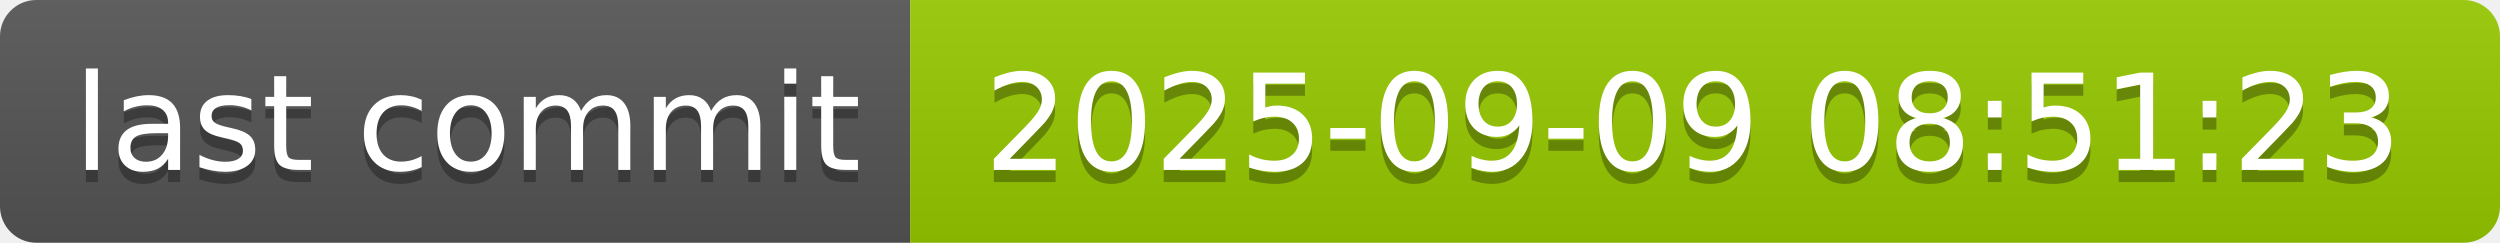
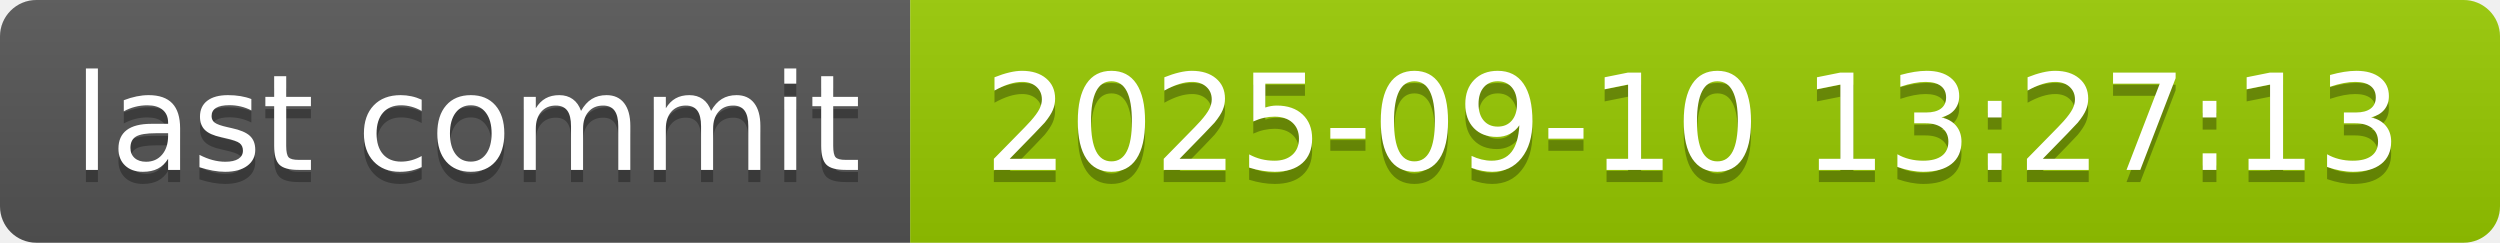
- <svg xmlns="http://www.w3.org/2000/svg" width="206" height="20" role="img" aria-label="last commit: 2025-09-09 08:51:23">
+ <svg xmlns="http://www.w3.org/2000/svg" width="206" height="20" role="img" aria-label="last commit: 2025-09-10 13:27:13">
  <linearGradient id="s" x2="0" y2="100%">
    <stop offset="0" stop-color="#bbb" stop-opacity=".1" />
    <stop offset="1" stop-opacity=".1" />
  </linearGradient>
  <clipPath id="r">
    <rect width="206" height="20" rx="3" fill="#fff" />
  </clipPath>
  <g clip-path="url(#r)">
    <rect width="75" height="20" fill="#555" />
    <rect x="75" width="131" height="20" fill="#97ca00" />
    <rect width="206" height="20" fill="url(#s)" />
  </g>
  <g fill="#fff" text-anchor="middle" font-family="Verdana,Geneva,DejaVu Sans,sans-serif" text-rendering="geometricPrecision" font-size="110">
    <text aria-hidden="true" x="385" y="150" fill="#010101" fill-opacity=".3" transform="scale(.1)" textLength="650">last commit</text>
    <text x="385" y="140" transform="scale(.1)" fill="#fff" textLength="650">last commit</text>
-     <text aria-hidden="true" x="1395" y="150" fill="#010101" fill-opacity=".3" transform="scale(.1)" textLength="1210">2025-09-09 08:51:23</text>
-     <text x="1395" y="140" transform="scale(.1)" fill="#fff" textLength="1210">2025-09-09 08:51:23</text>
+     <text aria-hidden="true" x="1395" y="150" fill="#010101" fill-opacity=".3" transform="scale(.1)" textLength="1210">2025-09-10 13:27:13</text>
+     <text x="1395" y="140" transform="scale(.1)" fill="#fff" textLength="1210">2025-09-10 13:27:13</text>
  </g>
</svg>
